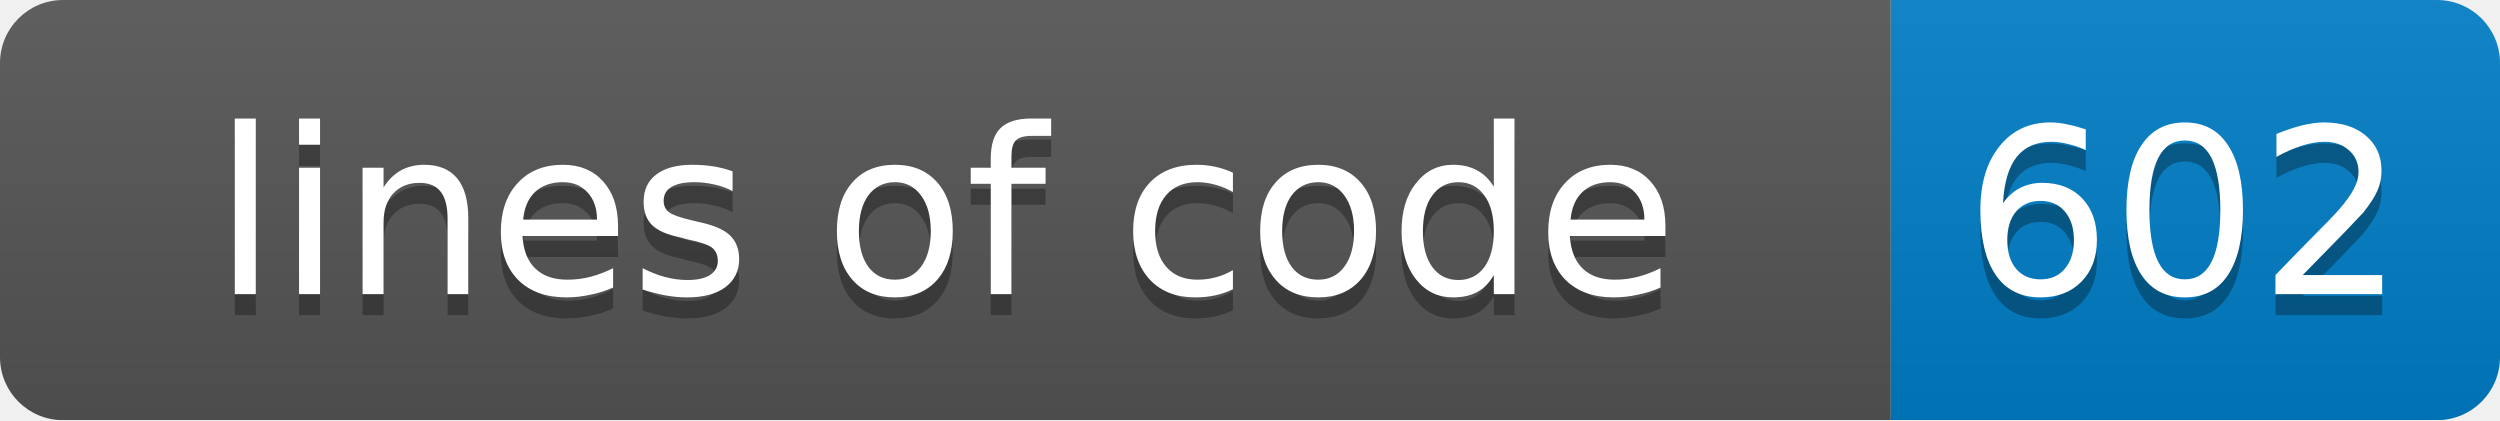
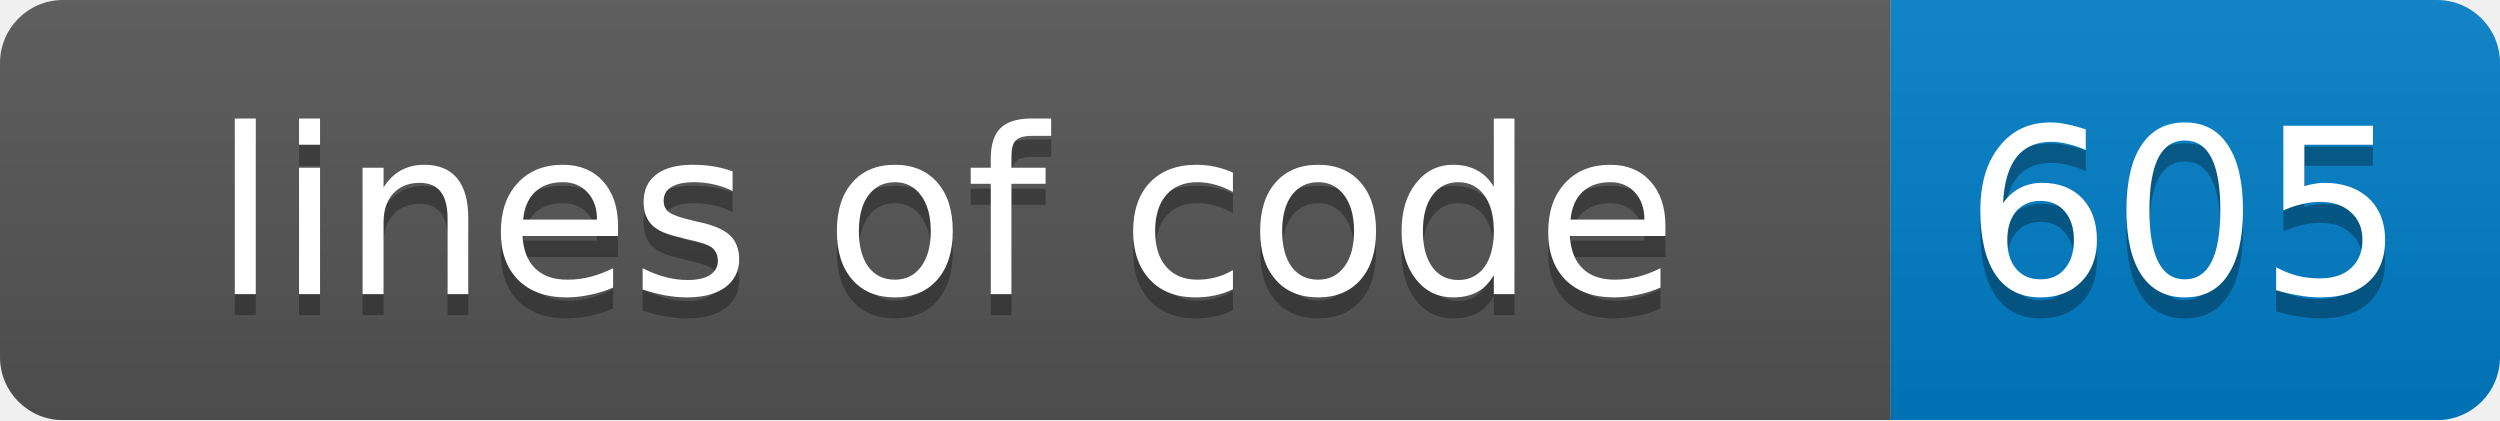
<svg xmlns="http://www.w3.org/2000/svg" width="119" height="20">
  <linearGradient id="smooth" x2="0" y2="100%">
    <stop offset="0" stop-color="#bbb" stop-opacity=".1" />
    <stop offset="1" stop-opacity=".1" />
  </linearGradient>
  <mask id="round">
    <rect width="119" height="20" rx="3" fill="#fff" />
  </mask>
  <g mask="url(#round)">
    <rect width="90" height="20" fill="#555" />
    <rect x="90" width="29" height="20" fill="#007ec6" />
    <rect width="119" height="20" fill="url(#smooth)" />
  </g>
  <g fill="#fff" text-anchor="middle" font-family="DejaVu Sans,Verdana,Geneva,sans-serif" font-size="11">
    <text x="45" y="15" fill="#010101" fill-opacity=".3">lines of code</text>
    <text x="45" y="14">lines of code</text>
-     <text x="104" y="15" fill="#010101" fill-opacity=".3">602</text>
-     <text x="104" y="14">602</text>
+     <text x="104" y="15" fill="#010101" fill-opacity=".3">605</text>
+     <text x="104" y="14">605</text>
  </g>
</svg>
